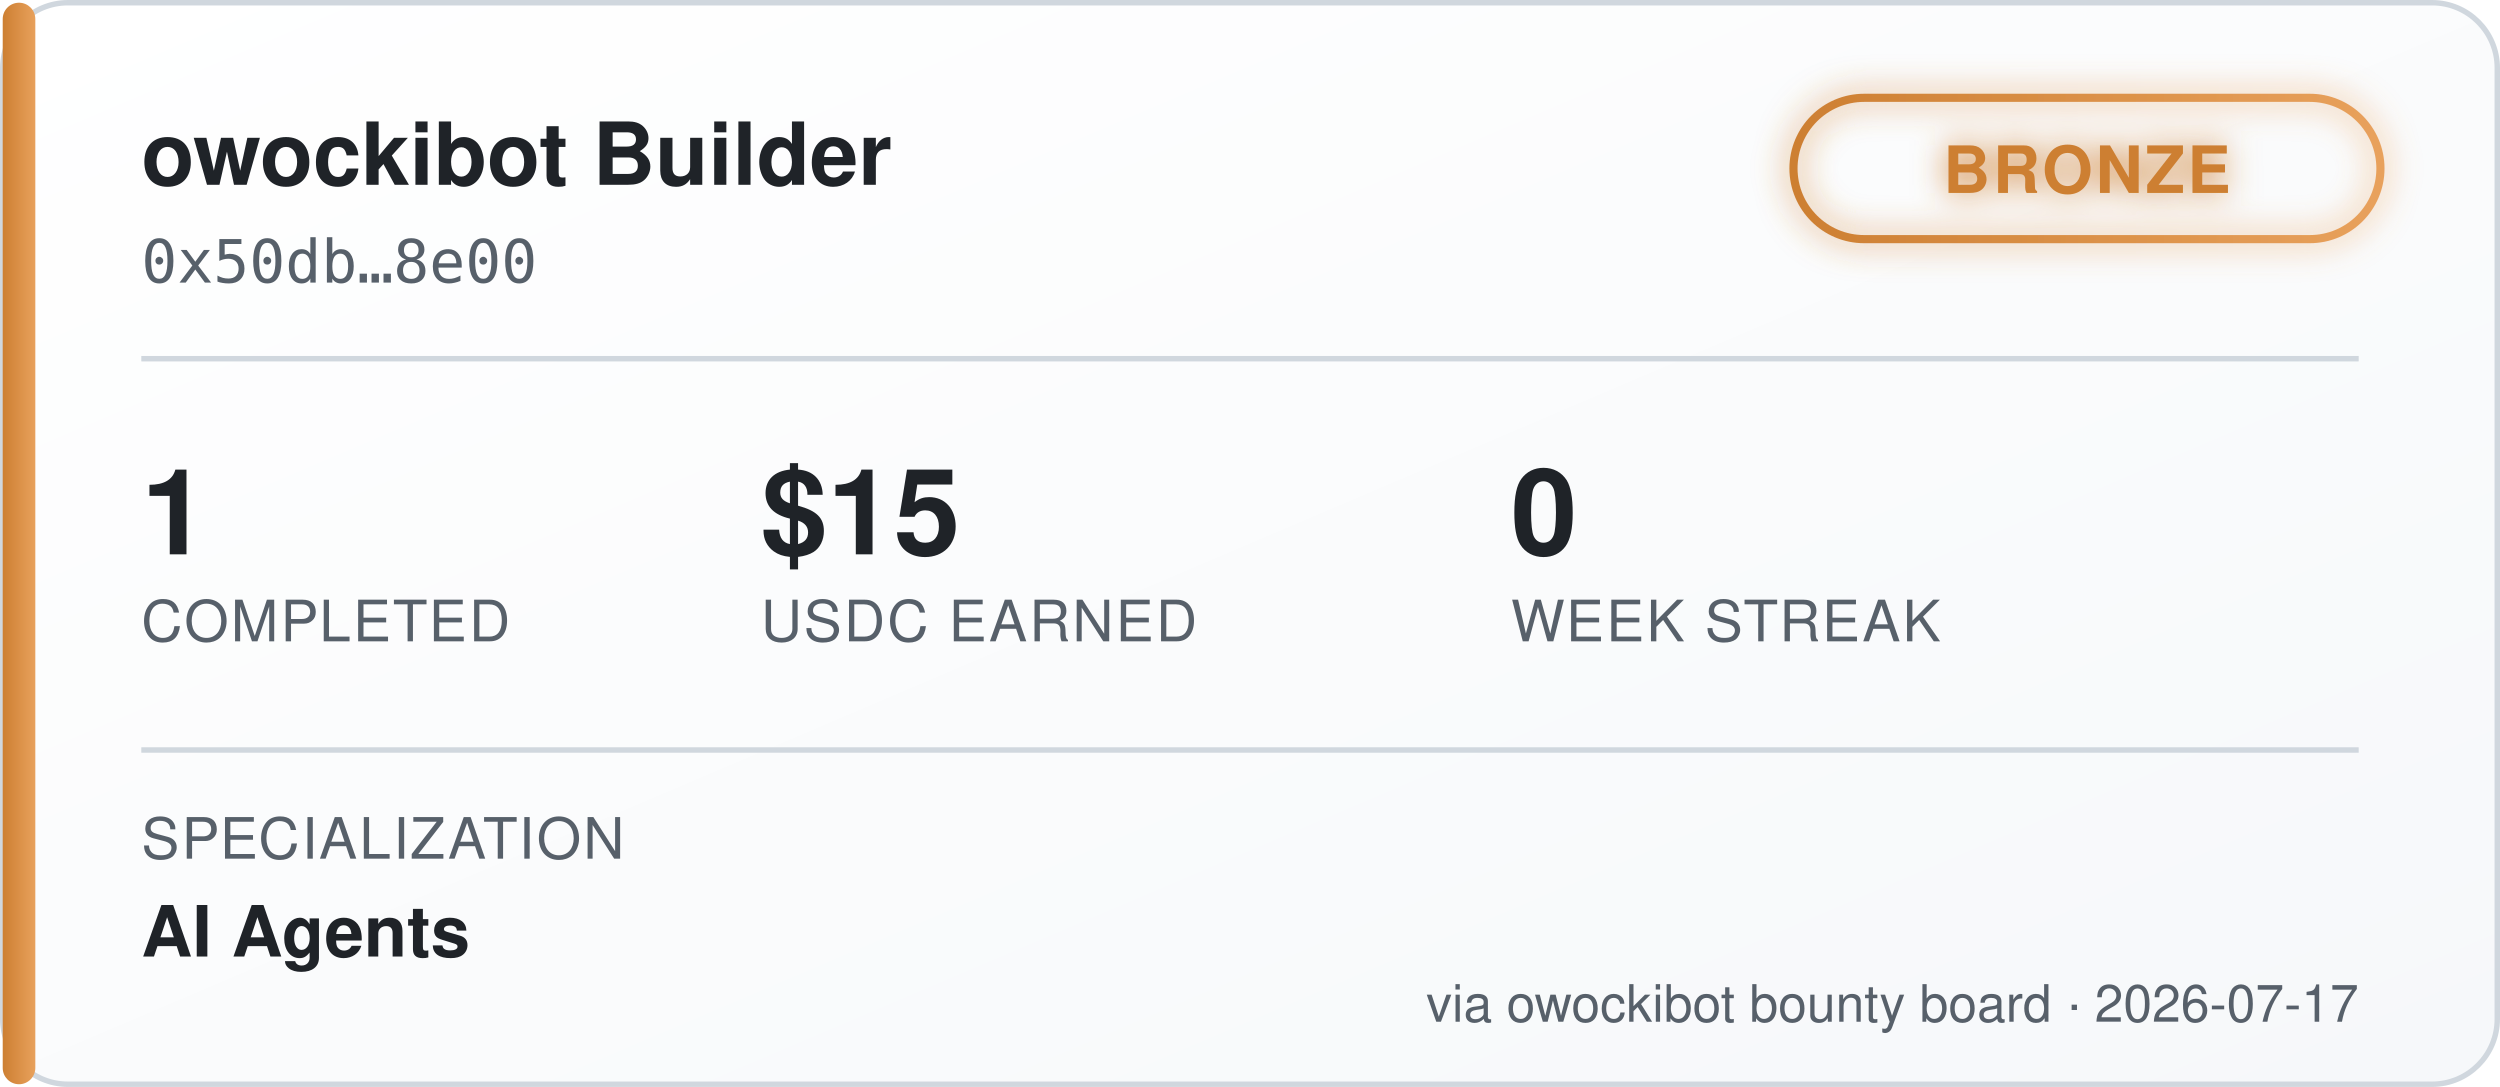
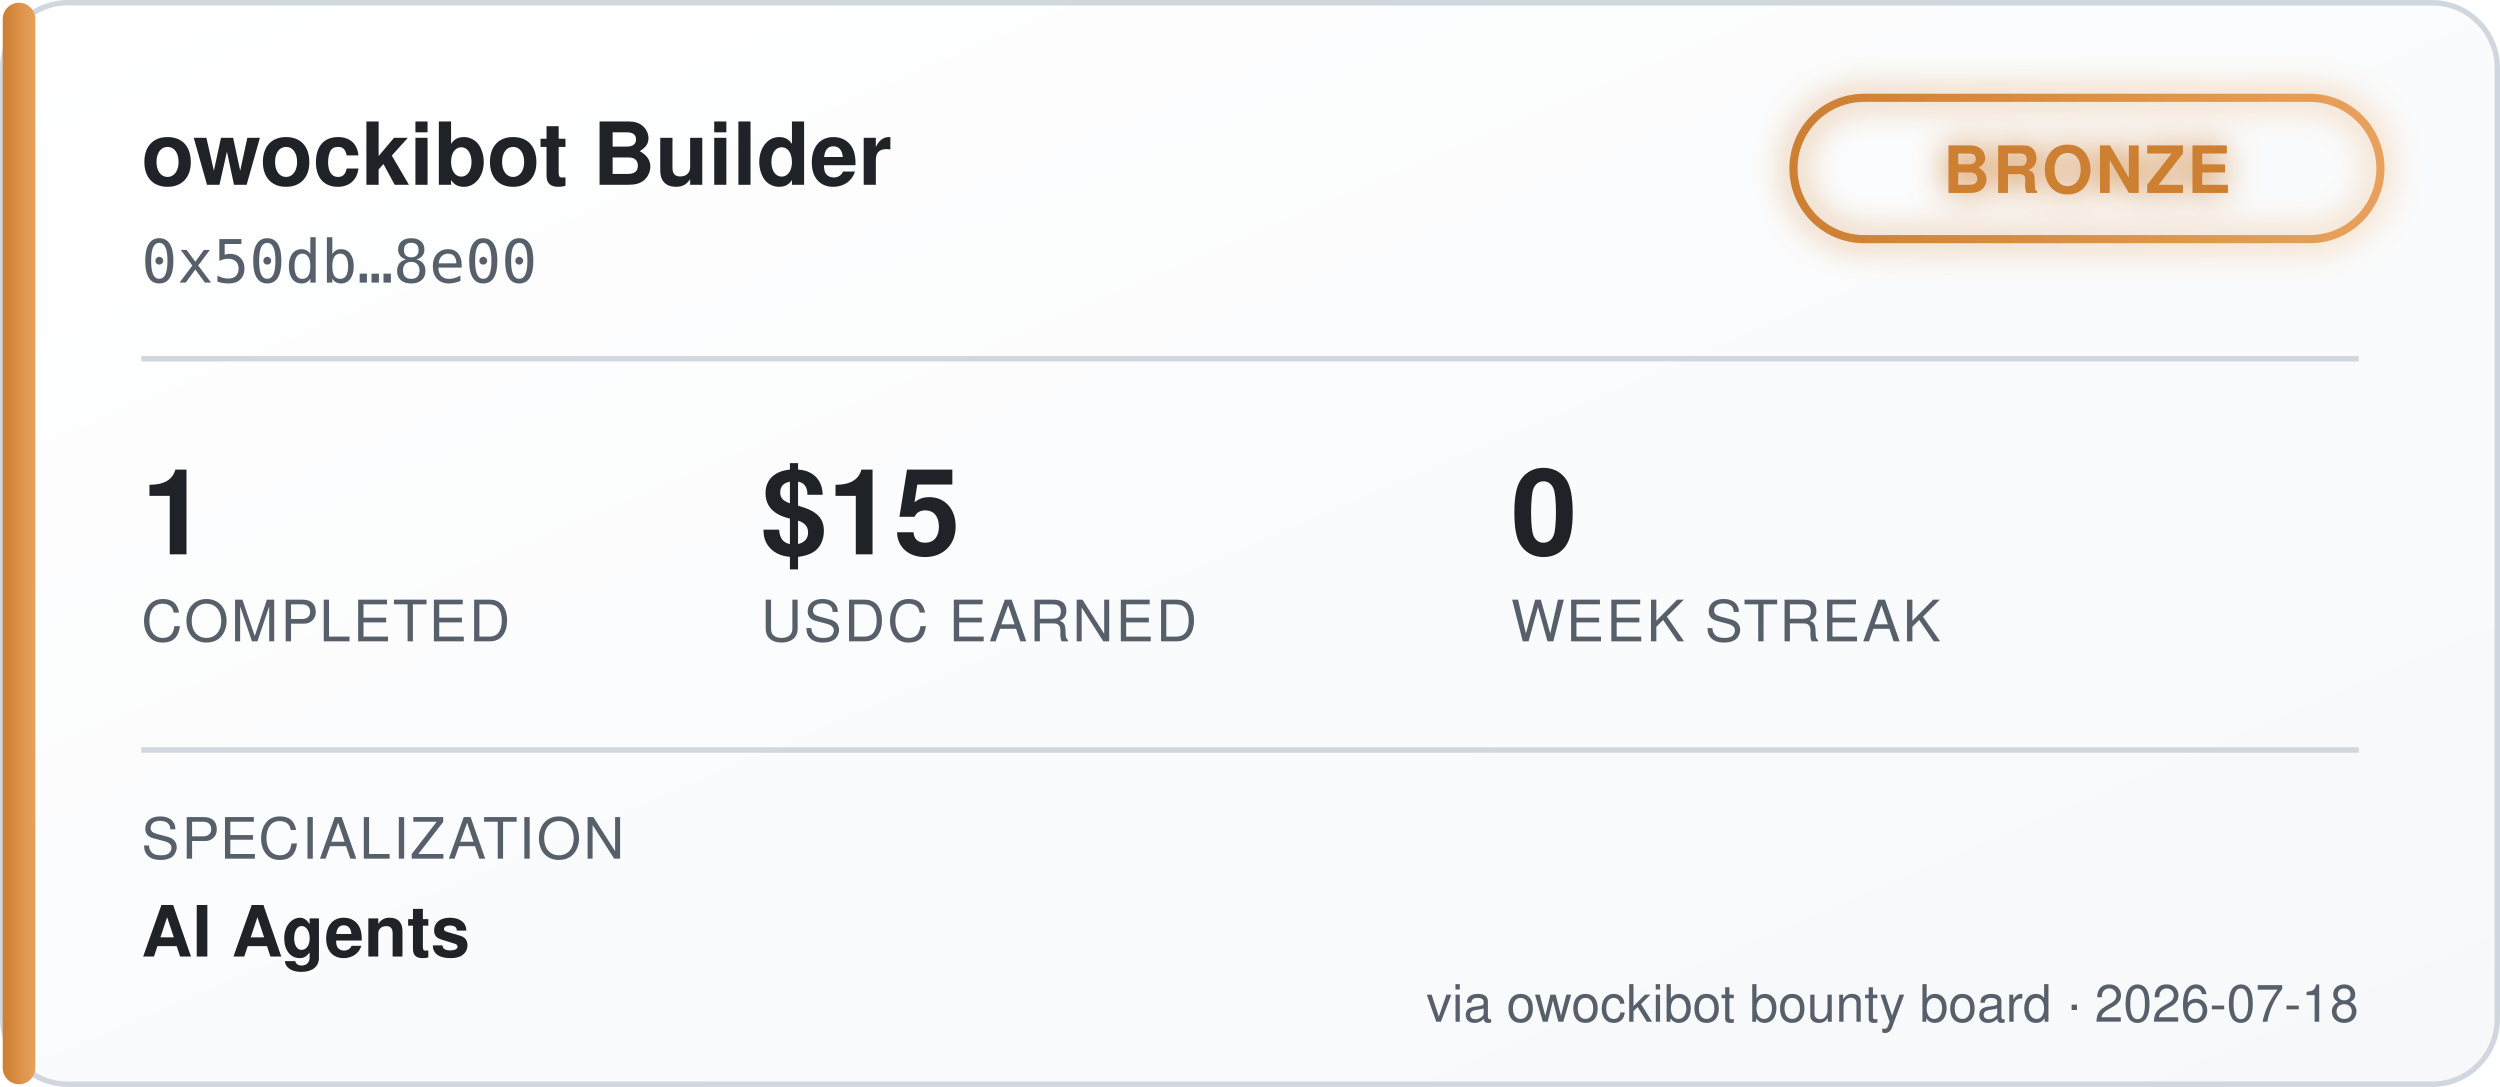
<svg xmlns="http://www.w3.org/2000/svg" width="460" height="200" viewBox="0 0 460 200" font-family="'Segoe UI', Helvetica, Arial, sans-serif">
  <defs>
    <linearGradient id="bgGrad" x1="0" y1="0" x2="1" y2="1">
      <stop offset="0%" stop-color="#ffffff" />
      <stop offset="100%" stop-color="#f6f8fa" />
    </linearGradient>
    <linearGradient id="tierGrad" x1="0" y1="0" x2="1" y2="0">
      <stop offset="0%" stop-color="#cd7f32" />
      <stop offset="100%" stop-color="#e8a15c" />
    </linearGradient>
    <filter id="glow" x="-50%" y="-50%" width="200%" height="200%">
      <feGaussianBlur stdDeviation="3" result="blur" />
      <feMerge>
        <feMergeNode in="blur" />
        <feMergeNode in="SourceGraphic" />
      </feMerge>
    </filter>
  </defs>
  <rect x="0.5" y="0.5" width="459" height="199" rx="12" fill="url(#bgGrad)" stroke="#d0d7de" />
  <rect x="0.5" y="0.5" width="6" height="199" rx="3" fill="url(#tierGrad)" />
  <text x="26" y="34" fill="#1f2328" font-size="16" font-weight="700">owockibot Builder</text>
  <text x="26" y="52" fill="#57606a" font-size="11" font-family="monospace">0x50db…8e00</text>
  <g transform="translate(330, 18)" filter="url(#glow)">
    <rect x="0" y="0" width="108" height="26" rx="13" fill="none" stroke="url(#tierGrad)" stroke-width="1.5" />
    <text x="54" y="17.5" fill="#cd7f32" font-size="12" font-weight="700" text-anchor="middle" letter-spacing="0.5">BRONZE</text>
  </g>
  <line x1="26" y1="66" x2="434" y2="66" stroke="#d0d7de" stroke-width="1" />
  <g font-size="22" font-weight="700" fill="#1f2328">
    <text x="26" y="102">1</text>
    <text x="140" y="102">$15</text>
    <text x="278" y="102">0</text>
  </g>
  <g font-size="10.5" fill="#57606a" letter-spacing="0.4">
    <text x="26" y="118">COMPLETED</text>
    <text x="140" y="118">USDC EARNED</text>
    <text x="278" y="118">WEEK STREAK</text>
  </g>
  <line x1="26" y1="138" x2="434" y2="138" stroke="#d0d7de" stroke-width="1" />
  <text x="26" y="158" fill="#57606a" font-size="10.5" letter-spacing="0.4">SPECIALIZATION</text>
  <text x="26" y="176" fill="#1f2328" font-size="13" font-weight="600">AI Agents</text>
-   <text x="434" y="188" fill="#57606a" font-size="9.5" text-anchor="end">via owockibot bounty board · 2026-07-17</text>
+   <text x="434" y="188" fill="#57606a" font-size="9.5" text-anchor="end">via owockibot bounty board · 2026-07-18</text>
</svg>
